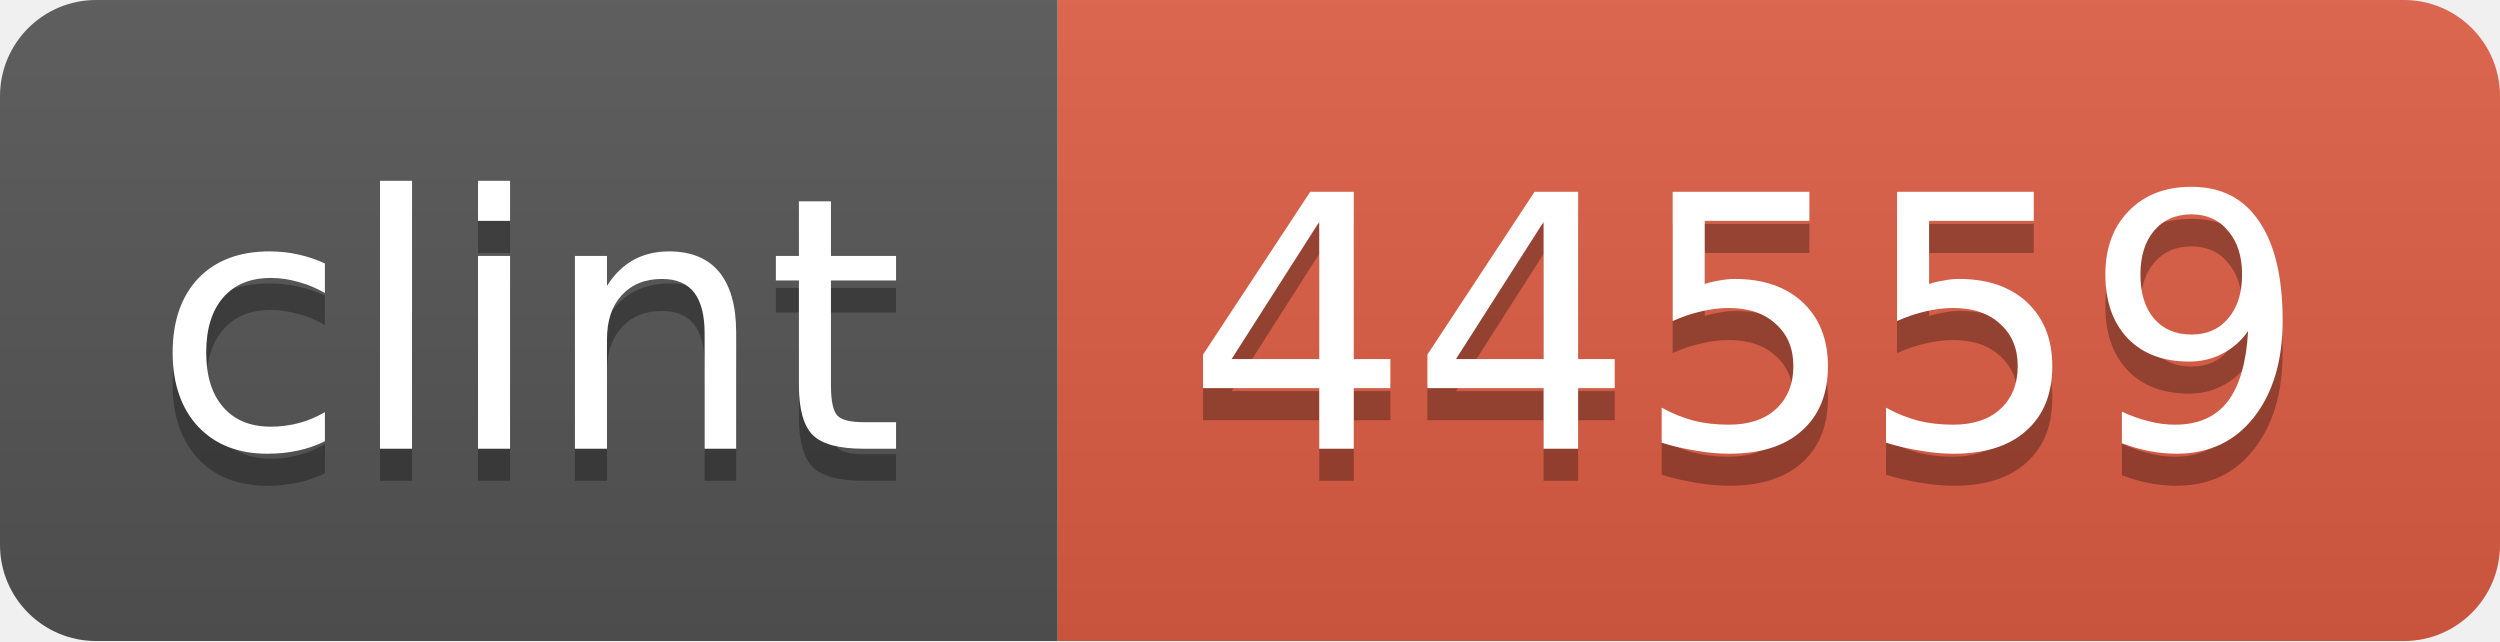
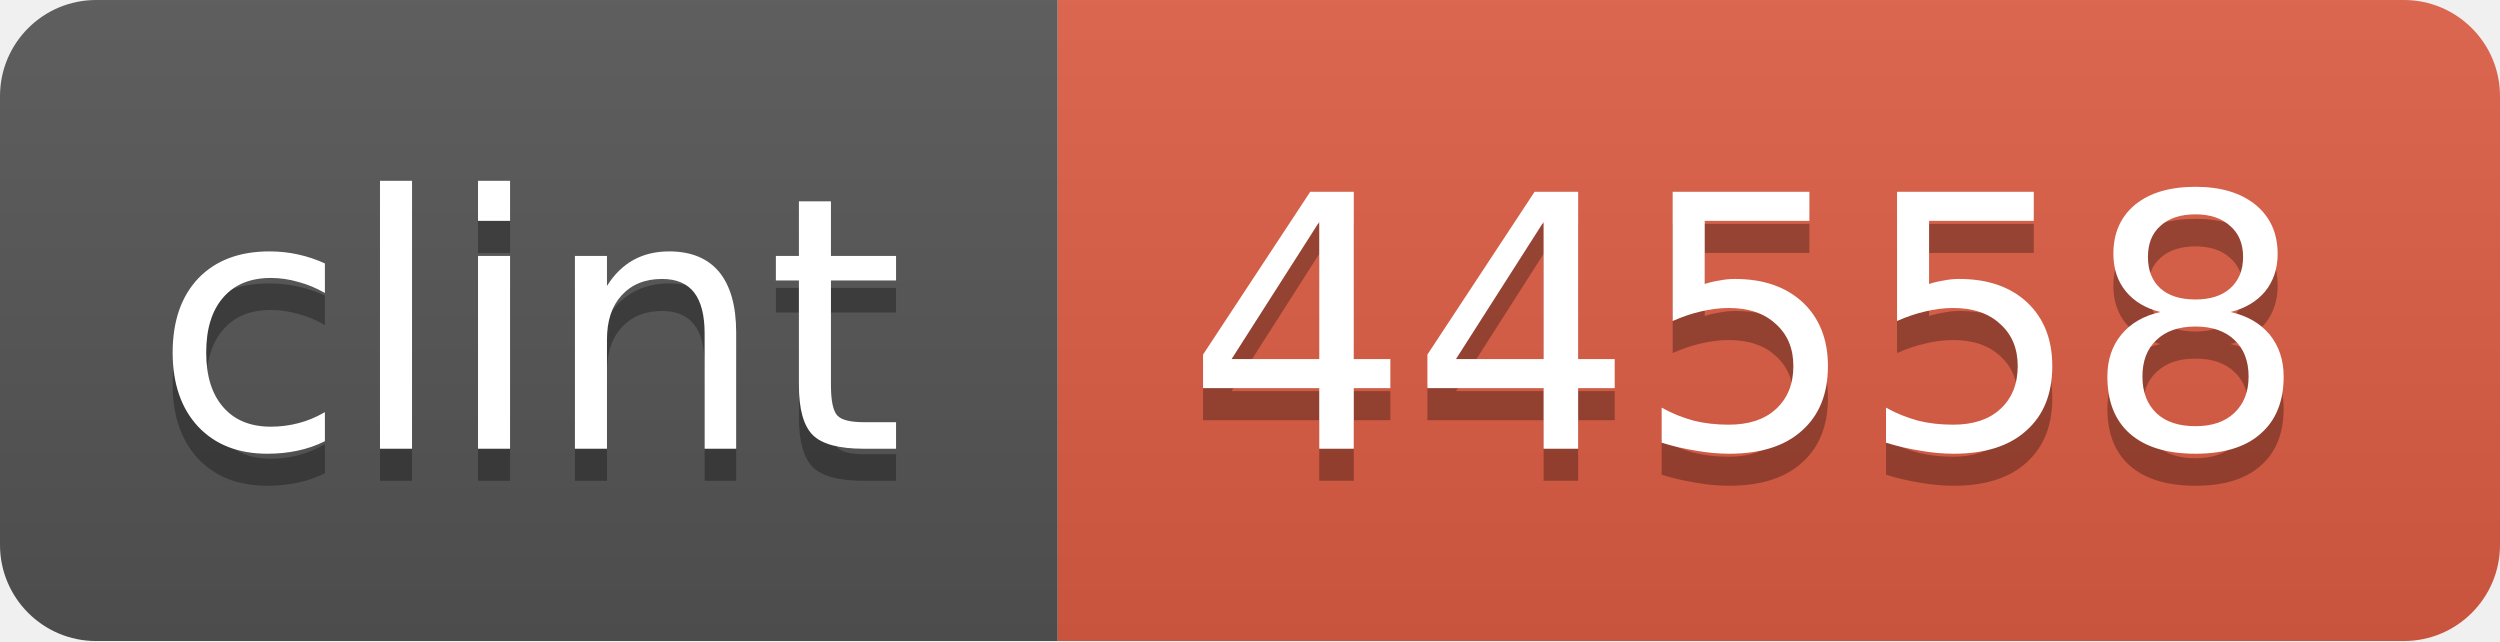
<svg xmlns="http://www.w3.org/2000/svg" width="78" height="20">
  <linearGradient id="b" x2="0" y2="100%">
    <stop offset="0" stop-color="#bbb" stop-opacity=".1" />
    <stop offset="1" stop-opacity=".1" />
  </linearGradient>
  <mask id="a">
    <rect width="78" height="20" rx="3" fill="#fff" />
  </mask>
  <g mask="url(#a)">
    <path fill="#555" d="M0 0h33v20H0z" />
    <path fill="#e05d44" d="M33 0h45v20H33z" />
    <path fill="url(#b)" d="M0 0h78v20H0z" />
  </g>
  <g fill="#fff" text-anchor="middle" font-family="DejaVu Sans,Verdana,Geneva,sans-serif" font-size="11">
    <text x="16.5" y="15" fill="#010101" fill-opacity=".3">clint</text>
    <text x="16.5" y="14">clint</text>
-     <text x="54.5" y="15" fill="#010101" fill-opacity=".3">44559</text>
-     <text x="54.5" y="14">44559</text>
+     <text x="54.5" y="15" fill="#010101" fill-opacity=".3">44558</text>
+     <text x="54.5" y="14">44558</text>
  </g>
</svg>
